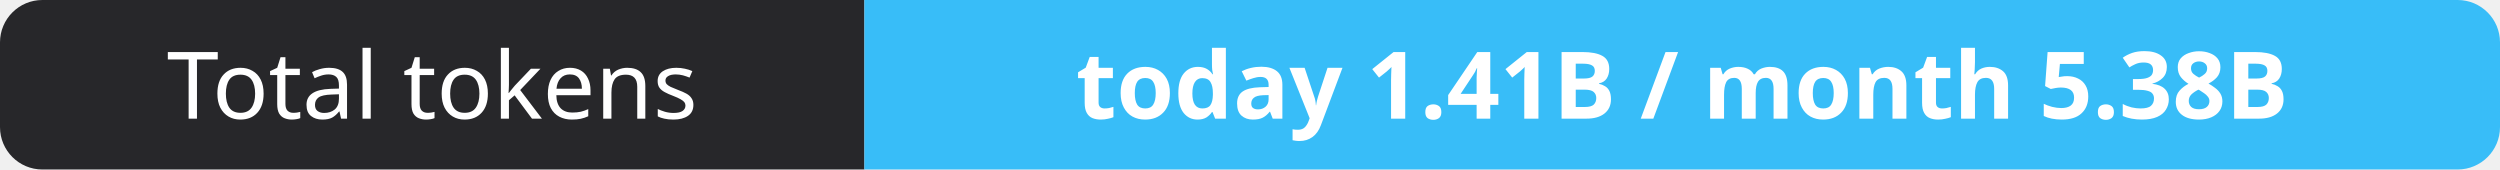
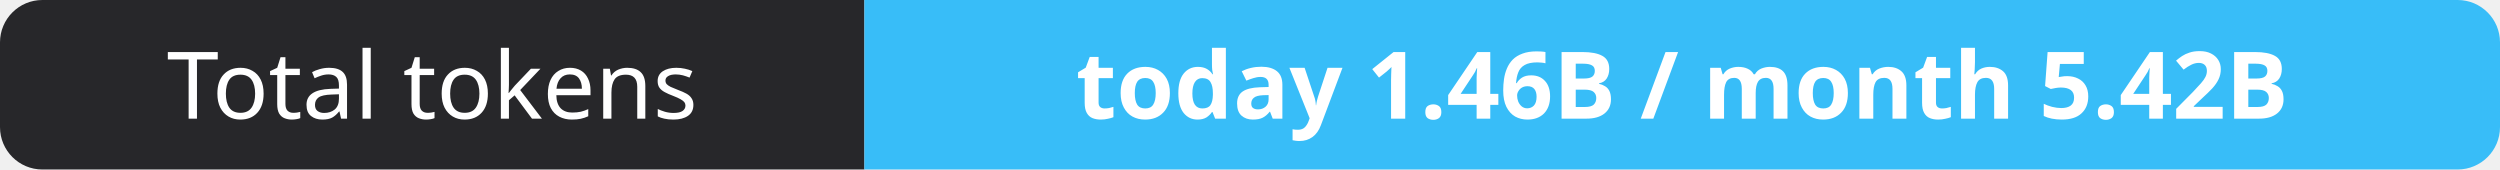
- <svg xmlns="http://www.w3.org/2000/svg" width="295" height="20" role="img" aria-label="Total tokens: today 1.41B / month 5.38B">
+ <svg xmlns="http://www.w3.org/2000/svg" width="295" height="20" role="img" aria-label="Total tokens: today 1.46B / month 5.42B">
  <clipPath id="r">
    <rect width="295" height="20" rx="5" fill="#fff" />
  </clipPath>
  <g clip-path="url(#r)">
    <rect width="102" height="20" fill="#27272a" />
    <rect x="102" width="193" height="20" fill="#38bdf8" />
  </g>
  <g fill="#fff" text-anchor="middle" font-family="Verdana,Geneva,sans-serif" font-size="11">
    <text x="51.0" y="14">Total tokens</text>
-     <text x="198.5" y="14" font-weight="700">today 1.41B / month 5.38B</text>
+     <text x="198.5" y="14" font-weight="700">today 1.46B / month 5.42B</text>
  </g>
</svg>
